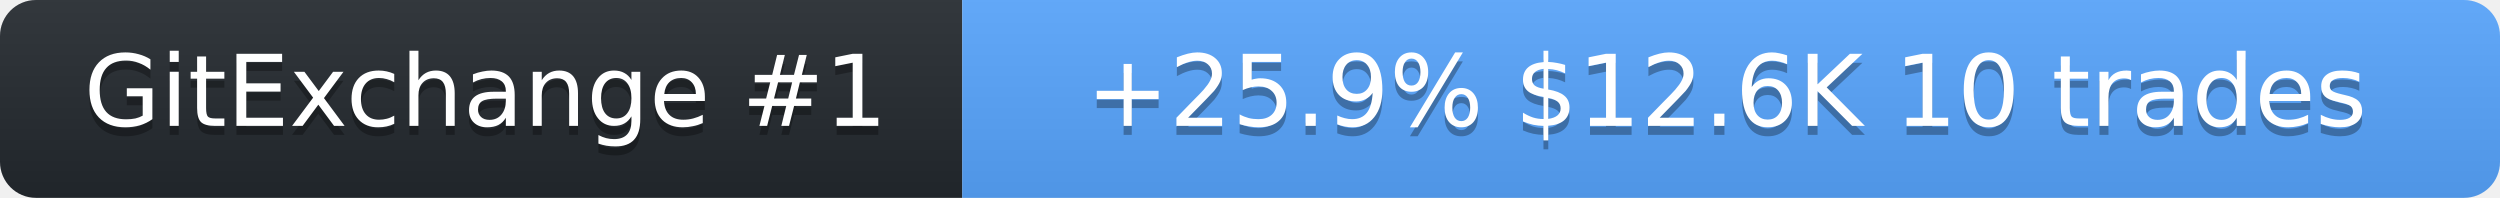
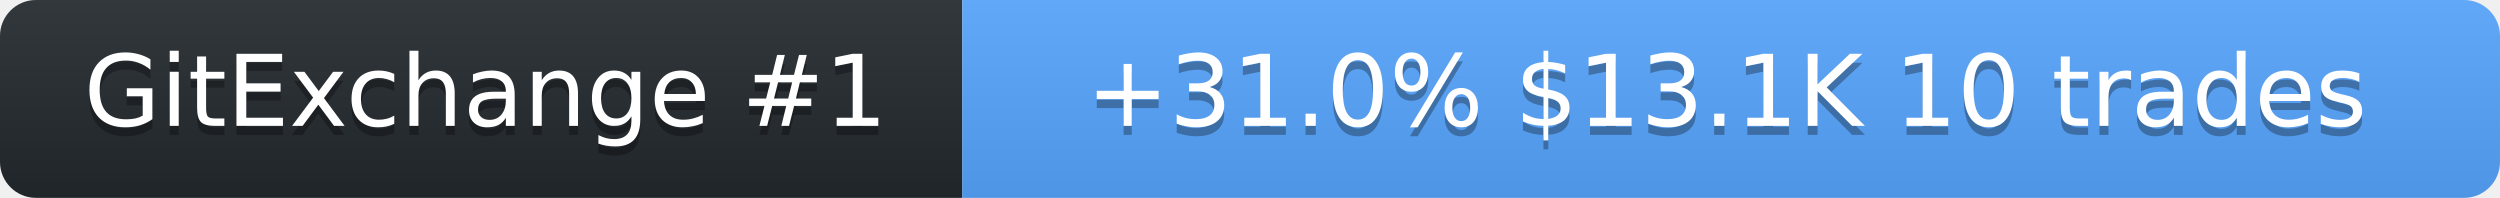
<svg xmlns="http://www.w3.org/2000/svg" width="278" height="22" role="img" aria-label="SolanaLeeky on GitExchange">
  <linearGradient id="s" x2="0" y2="100%">
    <stop offset="0" stop-color="#bbb" stop-opacity=".1" />
    <stop offset="1" stop-opacity=".1" />
  </linearGradient>
  <clipPath id="r">
    <rect width="278" height="22" rx="4" fill="#fff" />
  </clipPath>
  <g clip-path="url(#r)">
    <rect width="107" height="22" fill="#24292f" />
    <rect x="107" width="171" height="22" fill="#58a6ff" />
    <rect width="278" height="22" fill="url(#s)" />
  </g>
  <g fill="#fff" text-anchor="middle" font-family="Verdana,Geneva,DejaVu Sans,sans-serif" font-size="11">
    <text x="54" y="15" fill="#010101" fill-opacity=".3">GitExchange #1</text>
    <text x="54" y="14">GitExchange #1</text>
-     <text x="192" y="15" fill="#010101" fill-opacity=".3">+25.9%  $12.6K  10 trades</text>
-     <text x="192" y="14">+25.9%  $12.6K  10 trades</text>
+     <text x="192" y="15" fill="#010101" fill-opacity=".3">+31.0%  $13.1K  10 trades</text>
+     <text x="192" y="14">+31.0%  $13.1K  10 trades</text>
  </g>
</svg>
